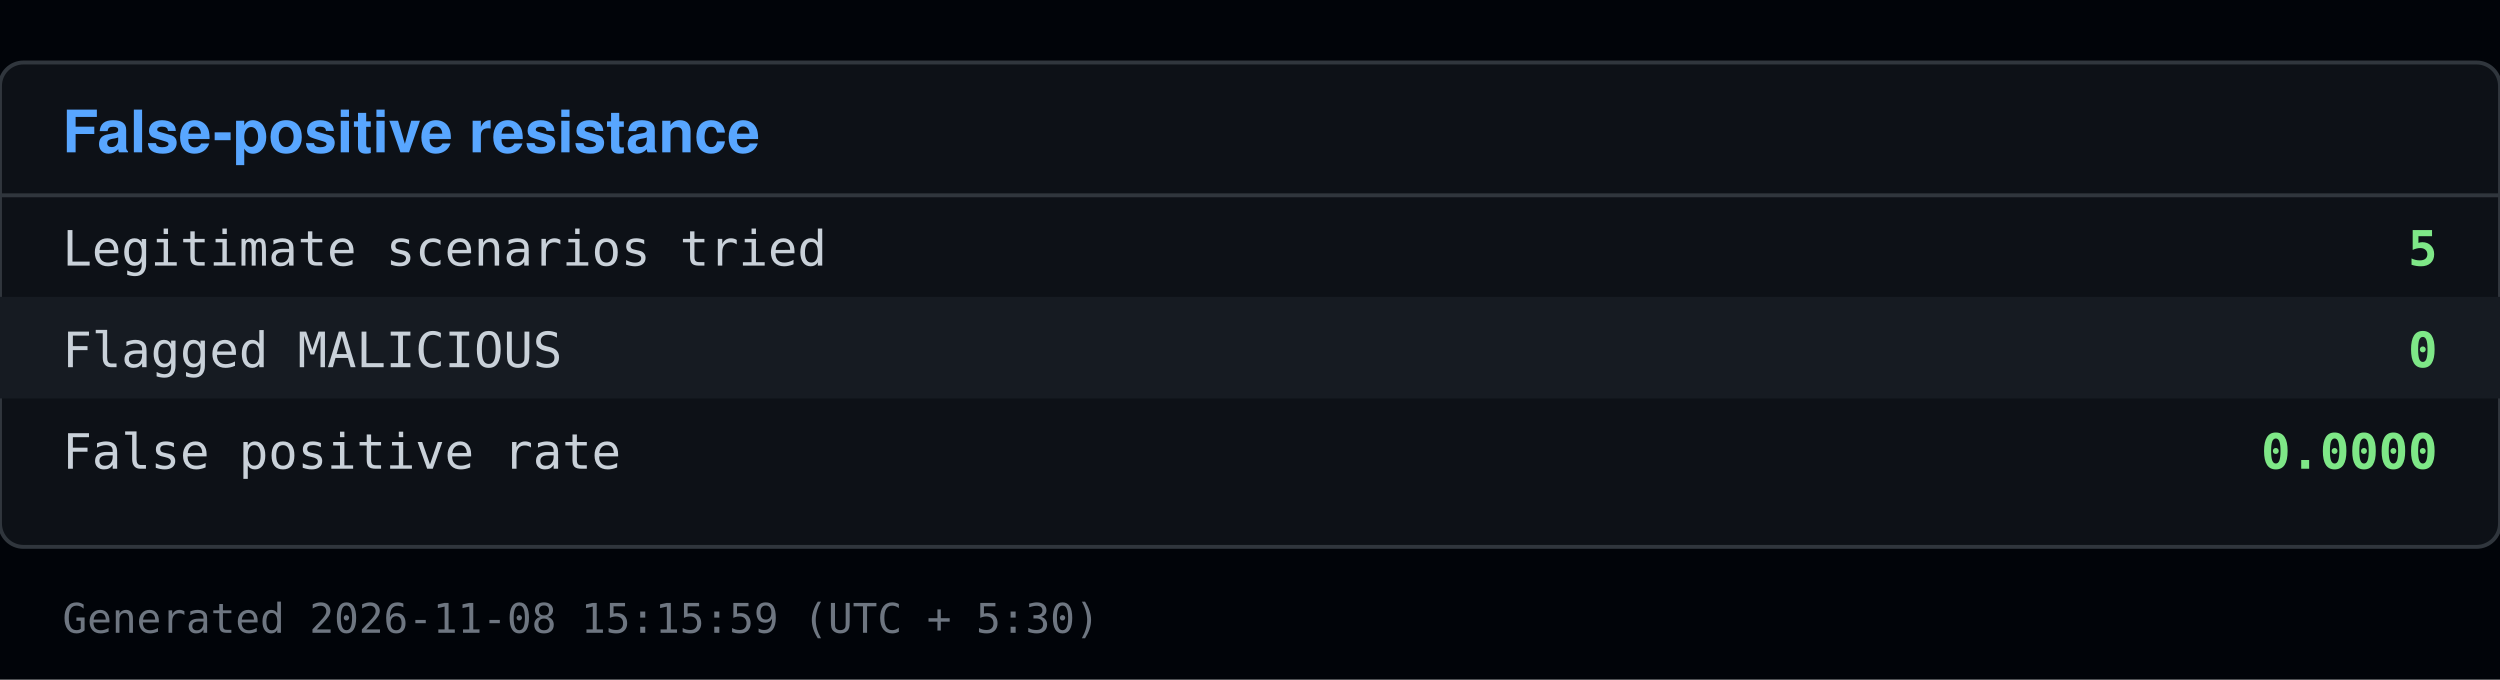
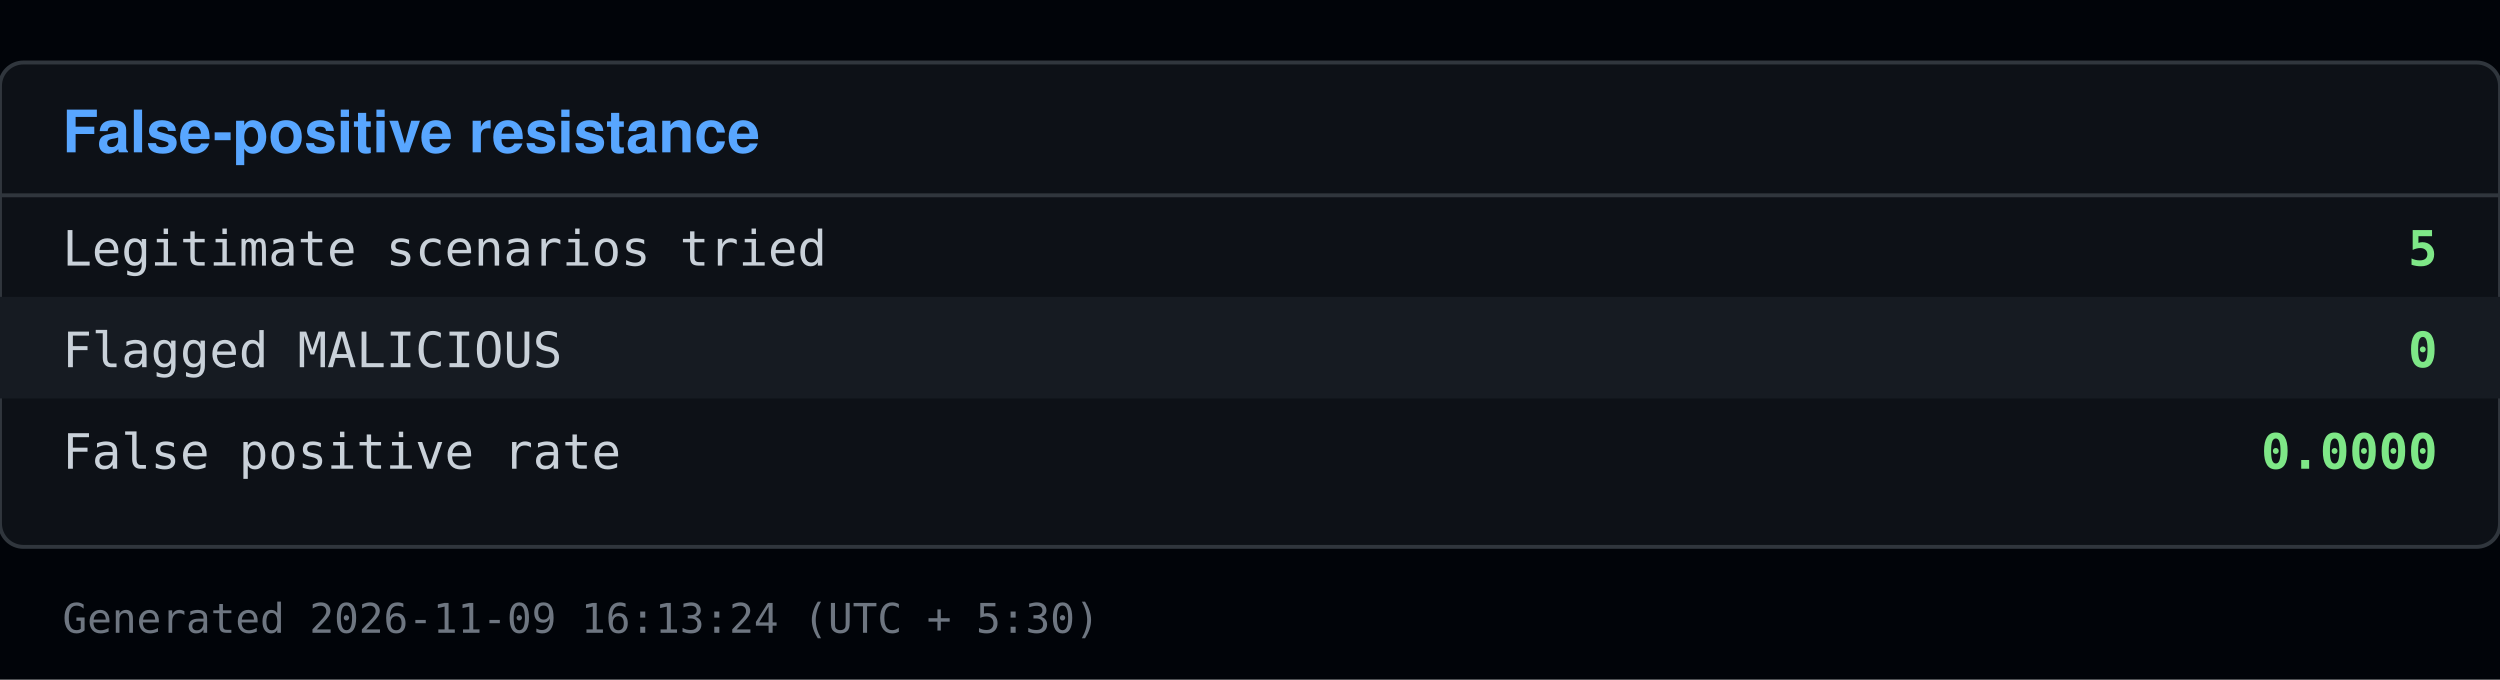
<svg xmlns="http://www.w3.org/2000/svg" viewBox="0 0 640 174" width="640" height="174">
  <rect x="0" y="0" width="640" height="174" fill="#010409" />
  <rect x="0" y="16" width="640" height="124" fill="#0d1117" stroke="#30363d" rx="6" />
  <text x="16" y="39" font-family="Segoe UI, Helvetica, Arial, sans-serif" font-size="15" font-weight="600" fill="#58a6ff">False-positive resistance</text>
  <line x1="0" y1="50" x2="640" y2="50" stroke="#30363d" />
  <text x="16" y="68" font-family="Consolas, Menlo, monospace" font-size="12.5" fill="#c9d1d9">Legitimate scenarios tried</text>
  <text x="624" y="68" font-family="Consolas, Menlo, monospace" font-size="12.5" fill="#7ee787" text-anchor="end" font-weight="600">5</text>
  <rect x="0" y="76" width="640" height="26" fill="#161b22" />
  <text x="16" y="94" font-family="Consolas, Menlo, monospace" font-size="12.5" fill="#c9d1d9">Flagged MALICIOUS</text>
  <text x="624" y="94" font-family="Consolas, Menlo, monospace" font-size="12.5" fill="#7ee787" text-anchor="end" font-weight="600">0</text>
  <text x="16" y="120" font-family="Consolas, Menlo, monospace" font-size="12.5" fill="#c9d1d9">False positive rate</text>
  <text x="624" y="120" font-family="Consolas, Menlo, monospace" font-size="12.5" fill="#7ee787" text-anchor="end" font-weight="600">0.0000</text>
-   <text x="16" y="162" font-family="Consolas, Menlo, monospace" font-size="10.5" fill="#6e7681">Generated 2026-11-08 15:15:59 (UTC + 5:30)</text>
+   <text x="16" y="162" font-family="Consolas, Menlo, monospace" font-size="10.5" fill="#6e7681">Generated 2026-11-09 16:13:24 (UTC + 5:30)</text>
</svg>
